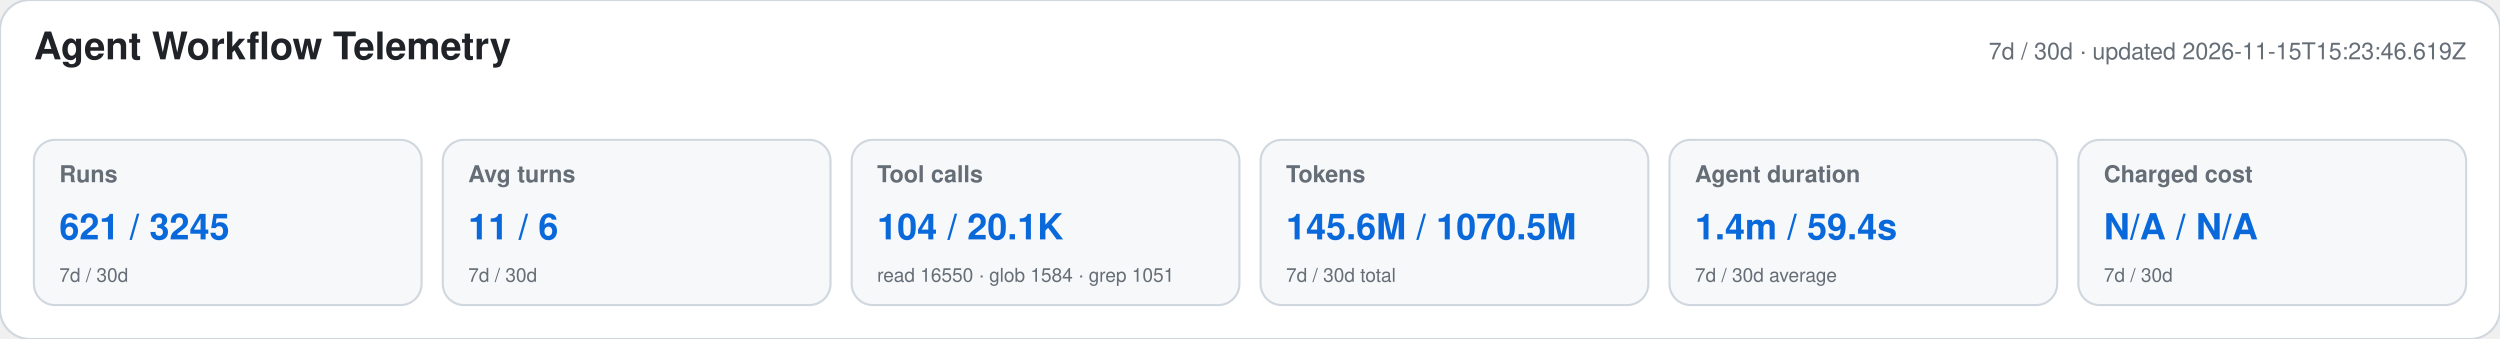
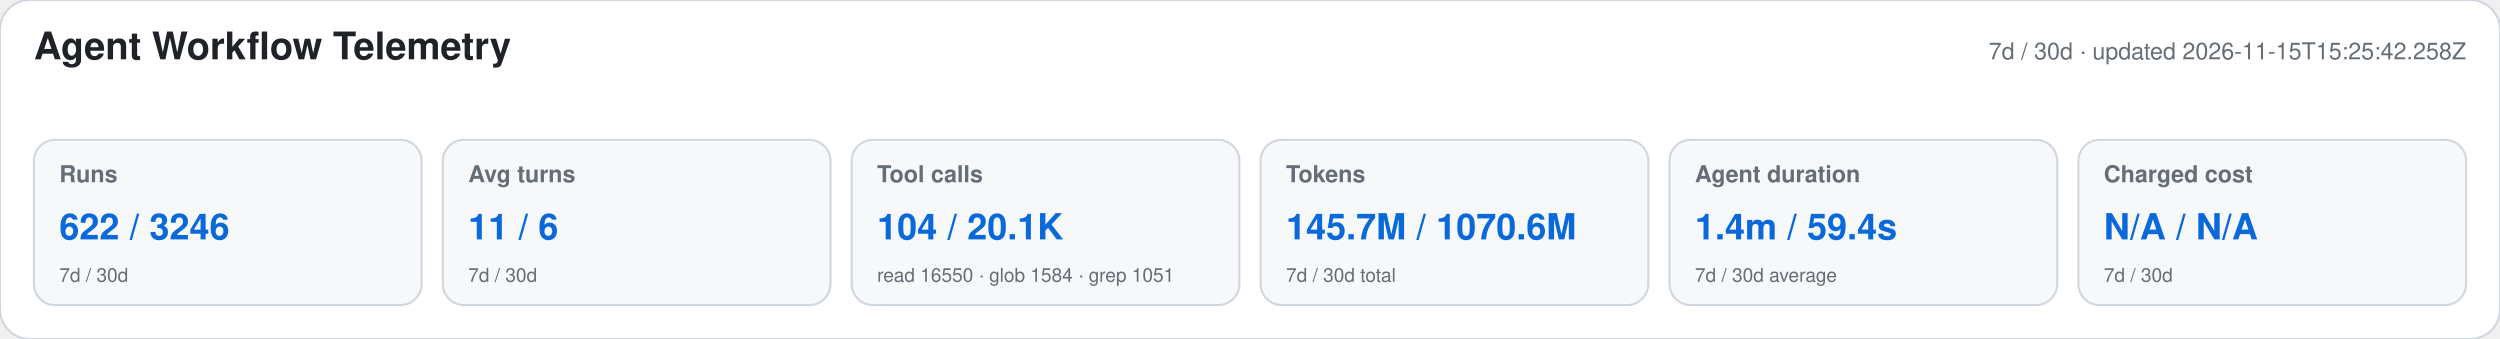
<svg xmlns="http://www.w3.org/2000/svg" width="1180" height="160" viewBox="0 0 1180 160" role="img" aria-labelledby="title desc">
  <style>text{font-family:-apple-system,BlinkMacSystemFont,"Segoe UI",Helvetica,Arial,sans-serif}.heading{font-size:18px;font-weight:650;fill:#1f2328}.meta,.label,.secondary{fill:#656d76}.meta,.label{font-size:11px}.label{font-weight:600}.primary{font-size:17px;font-weight:700;fill:#0969da}.secondary{font-size:9px}</style>
  <rect width="1180" height="160" rx="14" fill="#ffffff" stroke="#d0d7de" />
  <text x="16" y="28" class="heading">Agent Workflow Telemetry</text>
-   <text x="1164" y="28" text-anchor="end" class="meta">7d / 30d · updated 2026-11-15T15:23:46.619Z</text>
+   <text x="1164" y="28" text-anchor="end" class="meta">7d / 30d · updated 2026-11-15T15:25:42.258Z</text>
  <g>
    <rect x="16" y="66" width="183" height="78" rx="10" fill="#f6f8fa" stroke="#d0d7de" />
    <text x="28" y="86" class="label">Runs</text>
-     <text x="28" y="113" class="primary">621 / 3245</text>
+     <text x="28" y="113" class="primary">622 / 3246</text>
    <text x="28" y="133" class="secondary">7d / 30d</text>
  </g>
  <g>
    <rect x="209" y="66" width="183" height="78" rx="10" fill="#f6f8fa" stroke="#d0d7de" />
    <text x="221" y="86" class="label">Avg turns</text>
    <text x="221" y="113" class="primary">11 / 6</text>
    <text x="221" y="133" class="secondary">7d / 30d</text>
  </g>
  <g>
    <rect x="402" y="66" width="183" height="78" rx="10" fill="#f6f8fa" stroke="#d0d7de" />
    <text x="414" y="86" class="label">Tool calls</text>
    <text x="414" y="113" class="primary">104 / 20.1K</text>
    <text x="414" y="133" class="secondary">read 16550 · glob 1584 · grep 1051</text>
  </g>
  <g>
    <rect x="595" y="66" width="183" height="78" rx="10" fill="#f6f8fa" stroke="#d0d7de" />
    <text x="607" y="86" class="label">Tokens</text>
-     <text x="607" y="113" class="primary">145.6M / 1070.5M</text>
+     <text x="607" y="113" class="primary">145.7M / 1070.6M</text>
    <text x="607" y="133" class="secondary">7d / 30d total</text>
  </g>
  <g>
    <rect x="788" y="66" width="183" height="78" rx="10" fill="#f6f8fa" stroke="#d0d7de" />
    <text x="800" y="86" class="label">Agent duration</text>
    <text x="800" y="113" class="primary">1.4m / 59.4s</text>
    <text x="800" y="133" class="secondary">7d / 30d average</text>
  </g>
  <g>
    <rect x="981" y="66" width="183" height="78" rx="10" fill="#f6f8fa" stroke="#d0d7de" />
    <text x="993" y="86" class="label">Charged cost</text>
    <text x="993" y="113" class="primary">N/A / N/A</text>
    <text x="993" y="133" class="secondary">7d / 30d</text>
  </g>
</svg>
